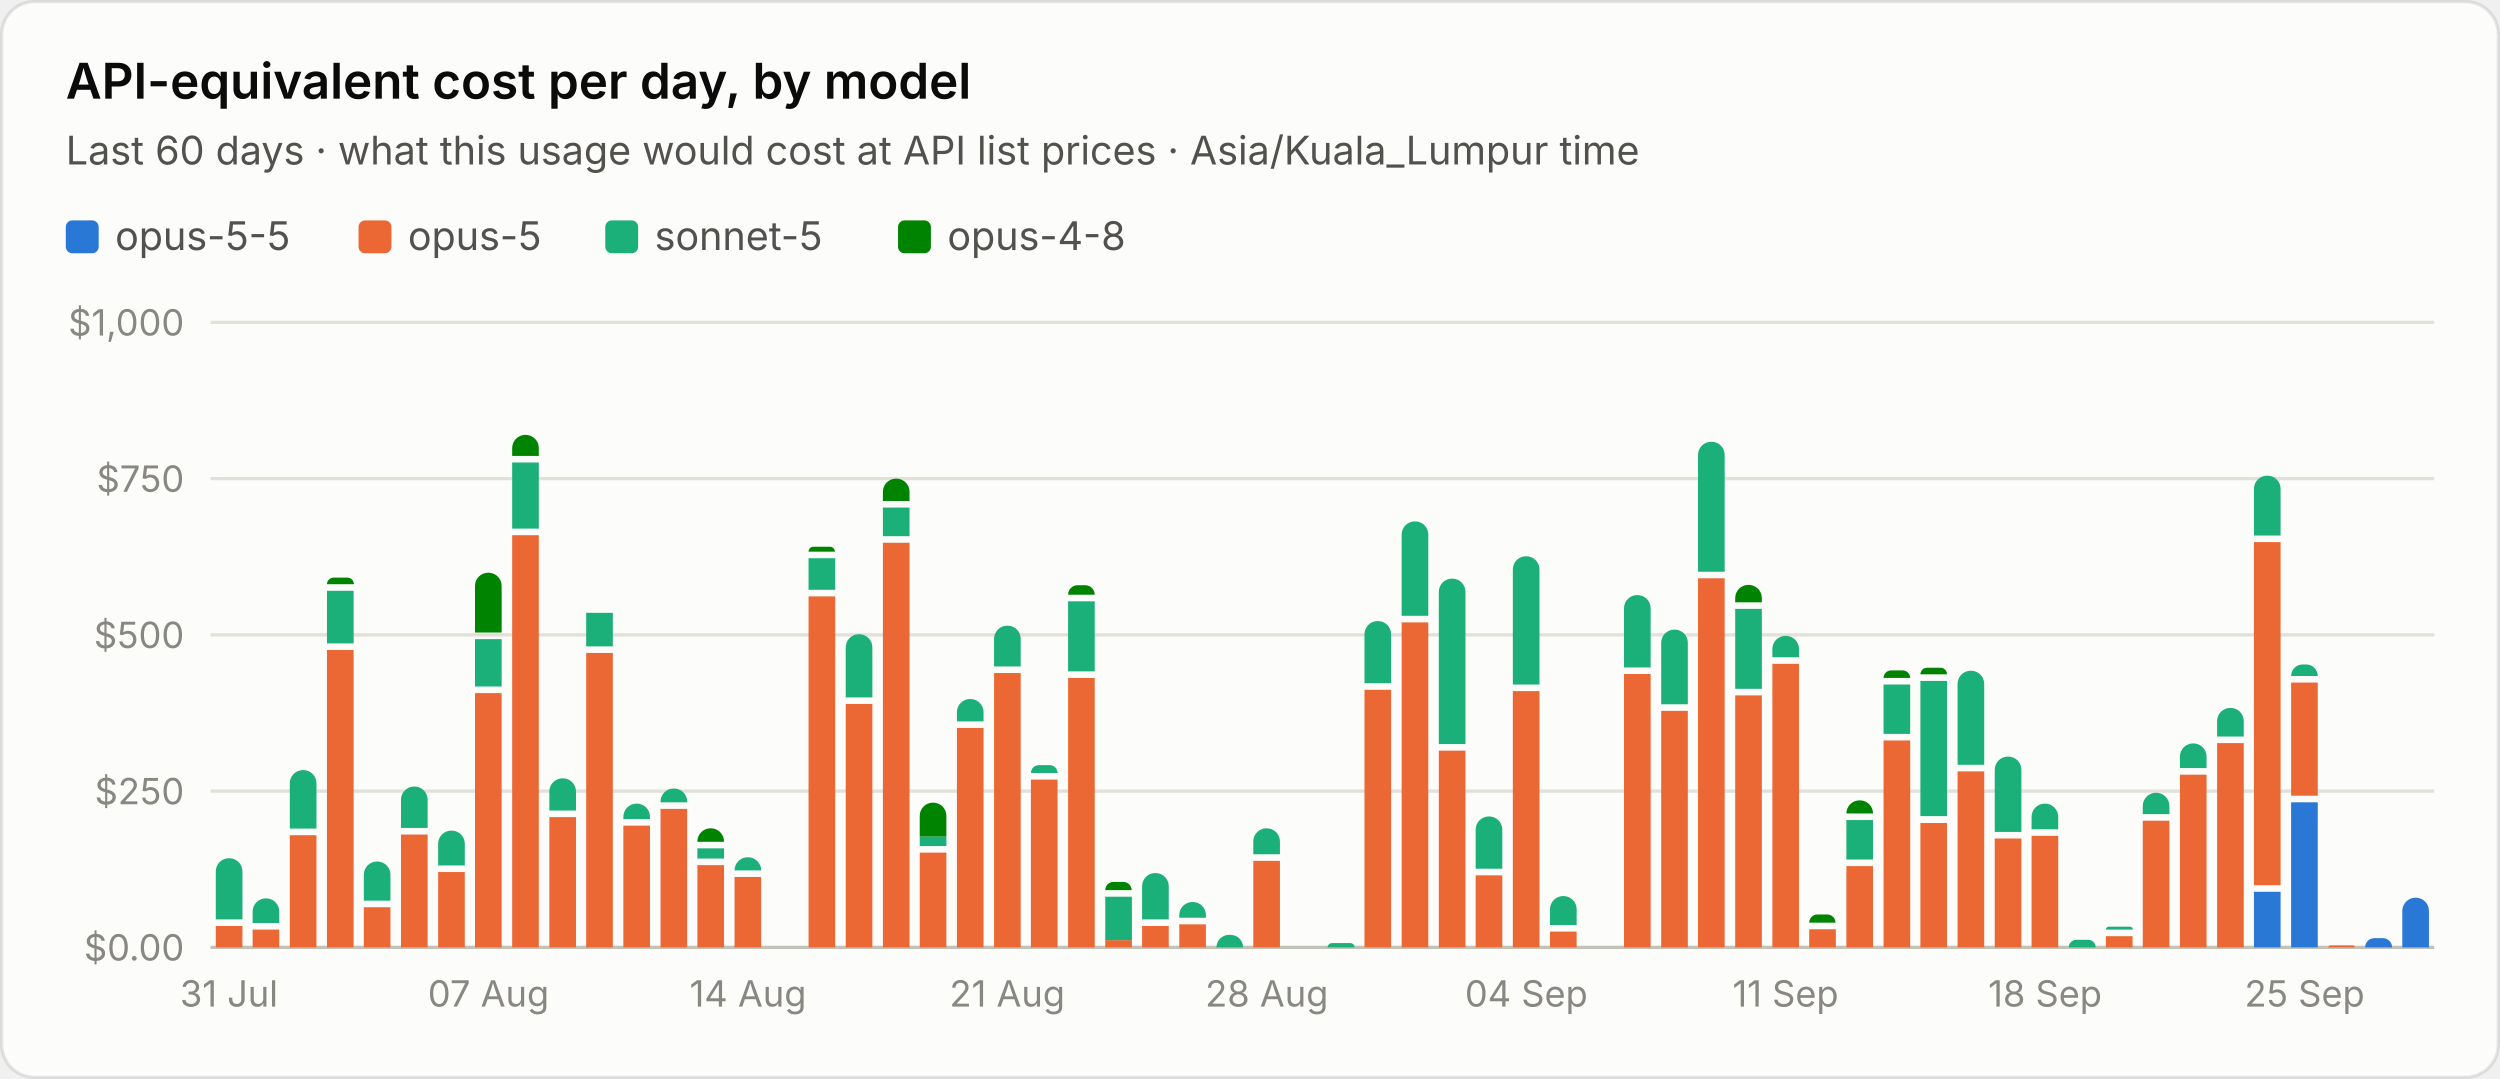
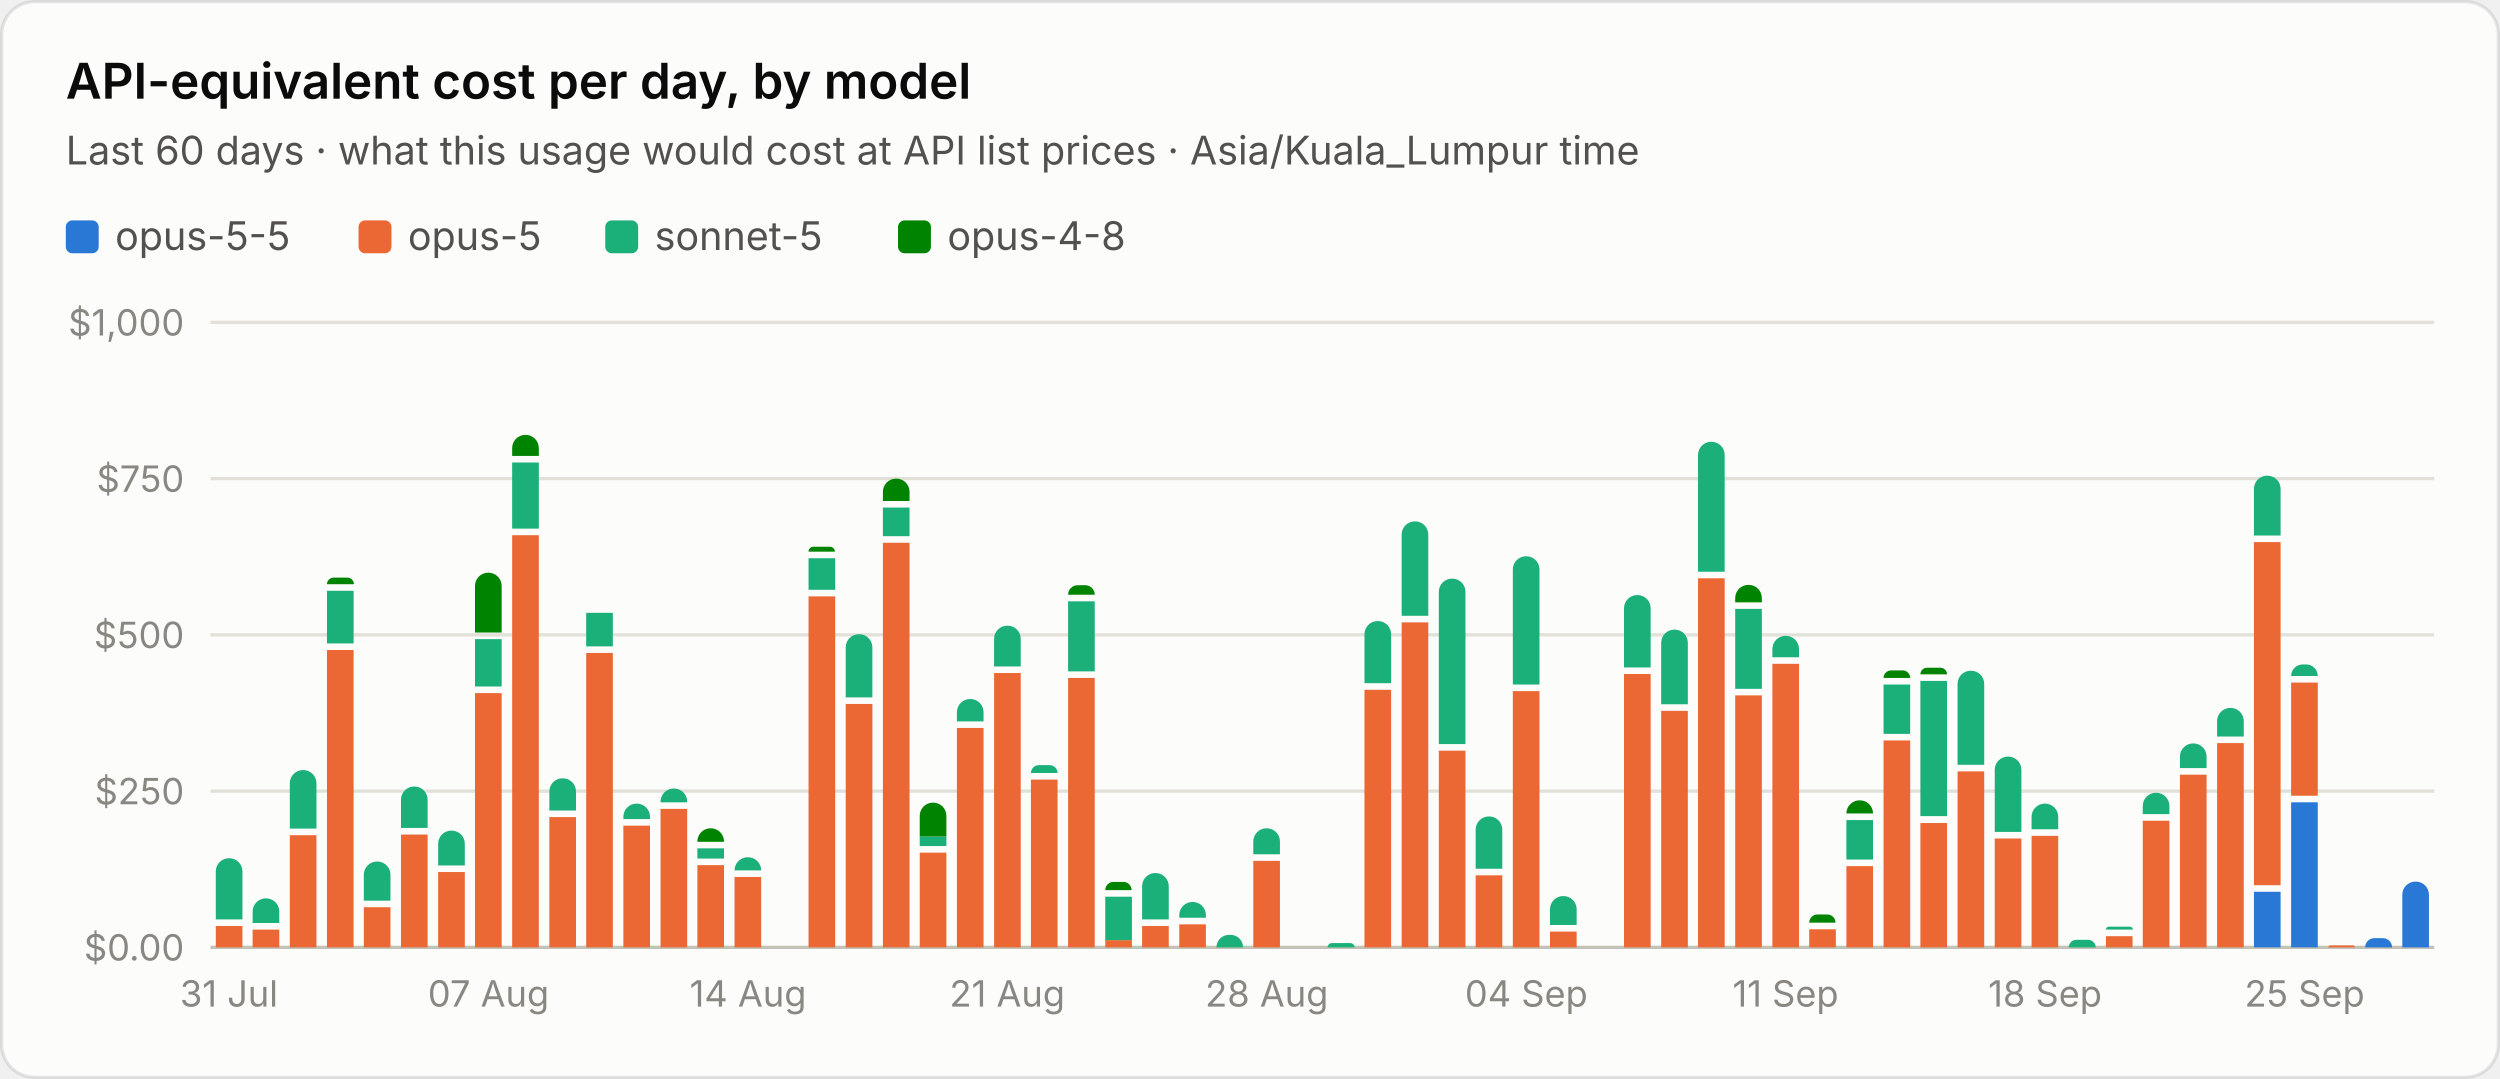
<svg xmlns="http://www.w3.org/2000/svg" viewBox="0 0 760 328" width="760" height="328" role="img" aria-label="API-equivalent cost per day, by model">
  <style>text{font-family:system-ui,-apple-system,"Segoe UI",sans-serif;font-variant-numeric:tabular-nums}.bg{fill:#fcfcfb;stroke:rgba(11,11,11,.10)}.tp{fill:#0b0b0b}.ts{fill:#52514e}.tm{fill:#898781}.grid{stroke:#e1e0d9;stroke-width:1}.base{stroke:#c3c2b7;stroke-width:1}.so{fill:#b5b3ad}.lo{stroke:#b5b3ad}.qe{fill:#f0efec}.ring{stroke:#fcfcfb}.area{fill-opacity:.1}.s0{fill:#2a78d6}.l0{stroke:#2a78d6}.s1{fill:#eb6834}.l1{stroke:#eb6834}.s2{fill:#1baf7a}.l2{stroke:#1baf7a}.s3{fill:#eda100}.l3{stroke:#eda100}.s4{fill:#e87ba4}.l4{stroke:#e87ba4}.s5{fill:#008300}.l5{stroke:#008300}.s6{fill:#4a3aa7}.l6{stroke:#4a3aa7}.s7{fill:#e34948}.l7{stroke:#e34948}.q0{fill:#cde2fb}.q1{fill:#9ec5f4}.q2{fill:#6da7ec}.q3{fill:#3987e5}.q4{fill:#256abf}.q5{fill:#184f95}.q6{fill:#0d366b}@media (prefers-color-scheme:dark){.bg{fill:#1a1a19;stroke:rgba(255,255,255,.10)}.tp{fill:#fff}.ts{fill:#c3c2b7}.tm{fill:#898781}.grid{stroke:#2c2c2a}.base{stroke:#383835}.so{fill:#5c5b57}.lo{stroke:#5c5b57}.qe{fill:#262624}.ring{stroke:#1a1a19}.s0{fill:#3987e5}.l0{stroke:#3987e5}.s1{fill:#d95926}.l1{stroke:#d95926}.s2{fill:#199e70}.l2{stroke:#199e70}.s3{fill:#c98500}.l3{stroke:#c98500}.s4{fill:#d55181}.l4{stroke:#d55181}.s5{fill:#008300}.l5{stroke:#008300}.s6{fill:#9085e9}.l6{stroke:#9085e9}.s7{fill:#e66767}.l7{stroke:#e66767}.q0{fill:#16263a}.q1{fill:#123a66}.q2{fill:#184f95}.q3{fill:#256abf}.q4{fill:#3987e5}.q5{fill:#6da7ec}.q6{fill:#b7d3f6}}</style>
  <rect class="bg" x=".5" y=".5" width="759" height="327" rx="10" />
  <text class="tp" x="20" y="30" font-size="15" font-weight="600">API-equivalent cost per day, by model</text>
  <text class="ts" x="20" y="50" font-size="12">Last 60 days · what this usage would cost at API list prices · Asia/Kuala_Lumpur time</text>
  <rect class="s0" x="20.0" y="67" width="10" height="10" rx="2" />
  <text class="ts" x="35.0" y="76" font-size="12">opus-5-5</text>
  <rect class="s1" x="109.0" y="67" width="10" height="10" rx="2" />
  <text class="ts" x="124.0" y="76" font-size="12">opus-5</text>
  <rect class="s2" x="184.0" y="67" width="10" height="10" rx="2" />
  <text class="ts" x="199.0" y="76" font-size="12">sonnet-5</text>
  <rect class="s5" x="273.0" y="67" width="10" height="10" rx="2" />
  <text class="ts" x="288.0" y="76" font-size="12">opus-4-8</text>
  <line class="base" x1="64" x2="740" y1="288.0" y2="288.0" />
  <text class="tm" x="56" y="292.0" font-size="11" text-anchor="end">$0.00</text>
  <line class="grid" x1="64" x2="740" y1="240.5" y2="240.5" />
  <text class="tm" x="56" y="244.5" font-size="11" text-anchor="end">$250</text>
  <line class="grid" x1="64" x2="740" y1="193.0" y2="193.0" />
  <text class="tm" x="56" y="197.0" font-size="11" text-anchor="end">$500</text>
  <line class="grid" x1="64" x2="740" y1="145.5" y2="145.5" />
  <text class="tm" x="56" y="149.5" font-size="11" text-anchor="end">$750</text>
  <line class="grid" x1="64" x2="740" y1="98.0" y2="98.0" />
  <text class="tm" x="56" y="102.0" font-size="11" text-anchor="end">$1,000</text>
  <path class="s1" d="M65.6 281.5h8.1v6.5h-8.1z" />
  <path class="s2" d="M65.6 279.5v-14.6a4.0 4.0 0 0 1 4.0 -4.0h0.1a4.0 4.0 0 0 1 4.0 4.0v14.6z" />
  <text class="tm" x="69.6" y="306" font-size="11" text-anchor="middle">31 Jul</text>
  <path class="s1" d="M76.8 282.6h8.1v5.4h-8.1z" />
  <path class="s2" d="M76.8 280.6v-3.5a4.0 4.0 0 0 1 4.0 -4.0h0.1a4.0 4.0 0 0 1 4.0 4.0v3.5z" />
  <path class="s1" d="M88.1 253.9h8.1v34.1h-8.1z" />
  <path class="s2" d="M88.1 251.9v-13.8a4.0 4.0 0 0 1 4.0 -4.0h0.1a4.0 4.0 0 0 1 4.0 4.0v13.8z" />
  <path class="s1" d="M99.4 197.6h8.1v90.4h-8.1z" />
  <path class="s2" d="M99.4 179.6h8.1v16.0h-8.1z" />
  <path class="s5" d="M99.4 177.6v-0.0a2.0 2.0 0 0 1 2.0 -2.0h4.2a2.0 2.0 0 0 1 2.0 2.0v0.0z" />
  <path class="s1" d="M110.6 275.8h8.1v12.2h-8.1z" />
  <path class="s2" d="M110.6 273.8v-7.9a4.0 4.0 0 0 1 4.0 -4.0h0.1a4.0 4.0 0 0 1 4.0 4.0v7.9z" />
  <path class="s1" d="M121.9 253.7h8.1v34.3h-8.1z" />
  <path class="s2" d="M121.9 251.7v-8.6a4.0 4.0 0 0 1 4.0 -4.0h0.1a4.0 4.0 0 0 1 4.0 4.0v8.6z" />
  <path class="s1" d="M133.2 265.1h8.1v22.9h-8.1z" />
  <path class="s2" d="M133.2 263.1v-6.6a4.0 4.0 0 0 1 4.0 -4.0h0.1a4.0 4.0 0 0 1 4.0 4.0v6.6z" />
  <path class="s1" d="M144.4 210.7h8.1v77.3h-8.1z" />
  <path class="s2" d="M144.4 194.3h8.1v14.4h-8.1z" />
  <path class="s5" d="M144.4 192.3v-14.2a4.0 4.0 0 0 1 4.0 -4.0h0.1a4.0 4.0 0 0 1 4.0 4.0v14.2z" />
  <text class="tm" x="148.5" y="306" font-size="11" text-anchor="middle">07 Aug</text>
  <path class="s1" d="M155.7 162.7h8.1v125.3h-8.1z" />
  <path class="s2" d="M155.7 140.6h8.1v20.1h-8.1z" />
  <path class="s5" d="M155.7 138.6v-2.4a4.0 4.0 0 0 1 4.0 -4.0h0.1a4.0 4.0 0 0 1 4.0 4.0v2.4z" />
  <path class="s1" d="M167.0 248.4h8.1v39.6h-8.1z" />
  <path class="s2" d="M167.0 246.4v-5.8a4.0 4.0 0 0 1 4.0 -4.0h0.1a4.0 4.0 0 0 1 4.0 4.0v5.8z" />
  <path class="s1" d="M178.2 198.5h8.1v89.5h-8.1z" />
  <path class="s2" d="M178.2 186.3h8.1v10.2h-8.1z" />
  <path class="s1" d="M189.5 251.0h8.1v37.0h-8.1z" />
  <path class="s2" d="M189.5 249.0v-0.7a4.0 4.0 0 0 1 4.0 -4.0h0.1a4.0 4.0 0 0 1 4.0 4.0v0.7z" />
  <path class="s1" d="M200.8 245.9h8.1v42.1h-8.1z" />
  <path class="s2" d="M200.8 243.9v-0.2a4.0 4.0 0 0 1 4.0 -4.0h0.1a4.0 4.0 0 0 1 4.0 4.0v0.2z" />
  <path class="s1" d="M212.0 263.0h8.1v25.0h-8.1z" />
  <path class="s2" d="M212.0 257.9h8.1v3.1h-8.1z" />
  <path class="s5" d="M212.0 255.9v-0.1a4.0 4.0 0 0 1 4.0 -4.0h0.1a4.0 4.0 0 0 1 4.0 4.0v0.1z" />
  <path class="s1" d="M223.3 266.6h8.1v21.4h-8.1z" />
  <path class="s2" d="M223.3 264.6v-0.0a4.0 4.0 0 0 1 4.0 -4.0h0.1a4.0 4.0 0 0 1 4.0 4.0v0.0z" />
  <text class="tm" x="227.4" y="306" font-size="11" text-anchor="middle">14 Aug</text>
  <path class="s1" d="M245.8 181.3h8.1v106.7h-8.1z" />
  <path class="s2" d="M245.8 169.7h8.1v9.6h-8.1z" />
  <path class="s5" d="M245.8 167.7v-0.0a1.5 1.5 0 0 1 1.5 -1.5h5.0a1.5 1.5 0 0 1 1.5 1.5v0.0z" />
  <path class="s1" d="M257.1 214.0h8.1v74.0h-8.1z" />
  <path class="s2" d="M257.1 212.0v-15.2a4.0 4.0 0 0 1 4.0 -4.0h0.1a4.0 4.0 0 0 1 4.0 4.0v15.2z" />
  <path class="s1" d="M268.4 165.0h8.1v123.0h-8.1z" />
  <path class="s2" d="M268.4 154.3h8.1v8.7h-8.1z" />
  <path class="s5" d="M268.4 152.3v-2.8a4.0 4.0 0 0 1 4.0 -4.0h0.1a4.0 4.0 0 0 1 4.0 4.0v2.8z" />
  <path class="s1" d="M279.6 259.2h8.1v28.8h-8.1z" />
  <path class="s2" d="M279.6 254.3h8.1v2.9h-8.1z" />
  <path class="s5" d="M279.6 254.3v-6.3a4.0 4.0 0 0 1 4.0 -4.0h0.1a4.0 4.0 0 0 1 4.0 4.0v6.3z" />
  <path class="s1" d="M290.9 221.3h8.1v66.7h-8.1z" />
  <path class="s2" d="M290.9 219.3v-2.8a4.0 4.0 0 0 1 4.0 -4.0h0.1a4.0 4.0 0 0 1 4.0 4.0v2.8z" />
  <path class="s1" d="M302.2 204.6h8.1v83.4h-8.1z" />
  <path class="s2" d="M302.2 202.6v-8.4a4.0 4.0 0 0 1 4.0 -4.0h0.1a4.0 4.0 0 0 1 4.0 4.0v8.4z" />
  <text class="tm" x="306.2" y="306" font-size="11" text-anchor="middle">21 Aug</text>
  <path class="s1" d="M313.4 237.0h8.1v51.0h-8.1z" />
  <path class="s2" d="M313.4 235.0v-0.0a2.4 2.4 0 0 1 2.4 -2.4h3.3a2.4 2.4 0 0 1 2.4 2.4v0.0z" />
  <path class="s1" d="M324.7 206.1h8.1v81.9h-8.1z" />
  <path class="s2" d="M324.7 182.8h8.1v21.3h-8.1z" />
  <path class="s5" d="M324.7 180.8v-0.0a2.9 2.9 0 0 1 2.9 -2.9h2.3a2.9 2.9 0 0 1 2.9 2.9v0.0z" />
  <path class="s1" d="M336.0 285.8h8.1v2.2h-8.1z" />
  <path class="s2" d="M336.0 272.6h8.1v13.2h-8.1z" />
  <path class="s5" d="M336.0 270.6v-0.0a2.5 2.5 0 0 1 2.5 -2.5h3.0a2.5 2.5 0 0 1 2.5 2.5v0.0z" />
  <path class="s1" d="M347.2 281.5h8.1v6.5h-8.1z" />
  <path class="s2" d="M347.2 279.5v-10.1a4.0 4.0 0 0 1 4.0 -4.0h0.1a4.0 4.0 0 0 1 4.0 4.0v10.1z" />
  <path class="s1" d="M358.5 281.0h8.1v7.0h-8.1z" />
  <path class="s2" d="M358.5 279.0v-0.8a4.0 4.0 0 0 1 4.0 -4.0h0.1a4.0 4.0 0 0 1 4.0 4.0v0.8z" />
  <path class="s2" d="M369.8 288.0v-0.0a3.8 3.8 0 0 1 3.8 -3.8h0.5a3.8 3.8 0 0 1 3.8 3.8v0.0z" />
  <path class="s1" d="M381.0 261.7h8.1v26.3h-8.1z" />
  <path class="s2" d="M381.0 259.7v-3.9a4.0 4.0 0 0 1 4.0 -4.0h0.1a4.0 4.0 0 0 1 4.0 4.0v3.9z" />
  <text class="tm" x="385.1" y="306" font-size="11" text-anchor="middle">28 Aug</text>
  <path class="s2" d="M403.6 288.0v-0.0a1.3 1.3 0 0 1 1.3 -1.3h5.6a1.3 1.3 0 0 1 1.3 1.3v0.0z" />
  <path class="s1" d="M414.8 209.7h8.1v78.3h-8.1z" />
  <path class="s2" d="M414.8 207.7v-14.9a4.0 4.0 0 0 1 4.0 -4.0h0.1a4.0 4.0 0 0 1 4.0 4.0v14.9z" />
  <path class="s1" d="M426.1 189.2h8.1v98.8h-8.1z" />
  <path class="s2" d="M426.1 187.2v-24.7a4.0 4.0 0 0 1 4.0 -4.0h0.1a4.0 4.0 0 0 1 4.0 4.0v24.7z" />
  <path class="s1" d="M437.4 228.2h8.1v59.8h-8.1z" />
  <path class="s2" d="M437.4 226.2v-46.3a4.0 4.0 0 0 1 4.0 -4.0h0.1a4.0 4.0 0 0 1 4.0 4.0v46.3z" />
  <path class="s1" d="M448.6 266.1h8.1v21.9h-8.1z" />
  <path class="s2" d="M448.6 264.1v-11.9a4.0 4.0 0 0 1 4.0 -4.0h0.1a4.0 4.0 0 0 1 4.0 4.0v11.9z" />
  <path class="s1" d="M459.9 210.1h8.1v77.9h-8.1z" />
  <path class="s2" d="M459.9 208.1v-35.0a4.0 4.0 0 0 1 4.0 -4.0h0.1a4.0 4.0 0 0 1 4.0 4.0v35.0z" />
  <text class="tm" x="464.0" y="306" font-size="11" text-anchor="middle">04 Sep</text>
  <path class="s1" d="M471.2 283.2h8.1v4.8h-8.1z" />
  <path class="s2" d="M471.2 281.2v-4.8a4.0 4.0 0 0 1 4.0 -4.0h0.1a4.0 4.0 0 0 1 4.0 4.0v4.8z" />
  <path class="s1" d="M493.7 204.9h8.1v83.1h-8.1z" />
  <path class="s2" d="M493.7 202.9v-18.0a4.0 4.0 0 0 1 4.0 -4.0h0.1a4.0 4.0 0 0 1 4.0 4.0v18.0z" />
  <path class="s1" d="M505.0 216.1h8.1v71.9h-8.1z" />
  <path class="s2" d="M505.0 214.1v-18.7a4.0 4.0 0 0 1 4.0 -4.0h0.1a4.0 4.0 0 0 1 4.0 4.0v18.7z" />
  <path class="s1" d="M516.2 175.8h8.1v112.2h-8.1z" />
  <path class="s2" d="M516.2 173.8v-35.5a4.0 4.0 0 0 1 4.0 -4.0h0.1a4.0 4.0 0 0 1 4.0 4.0v35.5z" />
  <path class="s1" d="M527.5 211.4h8.1v76.6h-8.1z" />
  <path class="s2" d="M527.5 185.1h8.1v24.3h-8.1z" />
  <path class="s5" d="M527.5 183.1v-1.3a4.0 4.0 0 0 1 4.0 -4.0h0.1a4.0 4.0 0 0 1 4.0 4.0v1.3z" />
  <path class="s1" d="M538.8 201.8h8.1v86.2h-8.1z" />
  <path class="s2" d="M538.8 199.8v-2.5a4.0 4.0 0 0 1 4.0 -4.0h0.1a4.0 4.0 0 0 1 4.0 4.0v2.5z" />
  <text class="tm" x="542.8" y="306" font-size="11" text-anchor="middle">11 Sep</text>
  <path class="s1" d="M550.0 282.5h8.1v5.5h-8.1z" />
  <path class="s5" d="M550.0 280.5v-0.0a2.5 2.5 0 0 1 2.5 -2.5h3.0a2.5 2.5 0 0 1 2.5 2.5v0.0z" />
  <path class="s1" d="M561.3 263.3h8.1v24.7h-8.1z" />
  <path class="s2" d="M561.3 249.3h8.1v12.0h-8.1z" />
  <path class="s5" d="M561.3 247.3v-0.0a4.0 4.0 0 0 1 4.0 -4.0h0.1a4.0 4.0 0 0 1 4.0 4.0v0.0z" />
  <path class="s1" d="M572.6 225.1h8.1v62.9h-8.1z" />
  <path class="s2" d="M572.6 208.1h8.1v15.0h-8.1z" />
  <path class="s5" d="M572.6 206.1v-0.0a2.3 2.3 0 0 1 2.3 -2.3h3.5a2.3 2.3 0 0 1 2.3 2.3v0.0z" />
  <path class="s1" d="M583.8 250.2h8.1v37.8h-8.1z" />
  <path class="s2" d="M583.8 207.0h8.1v41.1h-8.1z" />
  <path class="s5" d="M583.8 205.0v-0.0a2.0 2.0 0 0 1 2.0 -2.0h4.1a2.0 2.0 0 0 1 2.0 2.0v0.0z" />
  <path class="s1" d="M595.1 234.5h8.1v53.5h-8.1z" />
  <path class="s2" d="M595.1 232.5v-24.6a4.0 4.0 0 0 1 4.0 -4.0h0.1a4.0 4.0 0 0 1 4.0 4.0v24.6z" />
  <path class="s1" d="M606.4 254.9h8.1v33.1h-8.1z" />
  <path class="s2" d="M606.4 252.9v-18.9a4.0 4.0 0 0 1 4.0 -4.0h0.1a4.0 4.0 0 0 1 4.0 4.0v18.9z" />
  <path class="s1" d="M617.6 254.1h8.1v33.9h-8.1z" />
  <path class="s2" d="M617.6 252.1v-3.8a4.0 4.0 0 0 1 4.0 -4.0h0.1a4.0 4.0 0 0 1 4.0 4.0v3.8z" />
  <text class="tm" x="621.7" y="306" font-size="11" text-anchor="middle">18 Sep</text>
  <path class="s2" d="M628.9 288.0v-0.0a2.3 2.3 0 0 1 2.3 -2.3h3.6a2.3 2.3 0 0 1 2.3 2.3v0.0z" />
  <path class="s1" d="M640.2 284.6h8.1v3.4h-8.1z" />
  <path class="s2" d="M640.2 282.6v-0.0a0.9 0.9 0 0 1 0.9 -0.9h6.4a0.9 0.9 0 0 1 0.9 0.9v0.0z" />
  <path class="s1" d="M651.4 249.5h8.1v38.5h-8.1z" />
  <path class="s2" d="M651.4 247.5v-2.5a4.0 4.0 0 0 1 4.0 -4.0h0.1a4.0 4.0 0 0 1 4.0 4.0v2.5z" />
  <path class="s1" d="M662.7 235.5h8.1v52.5h-8.1z" />
  <path class="s2" d="M662.7 233.5v-3.5a4.0 4.0 0 0 1 4.0 -4.0h0.1a4.0 4.0 0 0 1 4.0 4.0v3.5z" />
  <path class="s1" d="M674.0 225.9h8.1v62.1h-8.1z" />
  <path class="s2" d="M674.0 223.9v-4.7a4.0 4.0 0 0 1 4.0 -4.0h0.1a4.0 4.0 0 0 1 4.0 4.0v4.7z" />
  <path class="s0" d="M685.2 271.1h8.1v16.9h-8.1z" />
  <path class="s1" d="M685.2 164.8h8.1v104.3h-8.1z" />
  <path class="s2" d="M685.2 162.8v-14.2a4.0 4.0 0 0 1 4.0 -4.0h0.1a4.0 4.0 0 0 1 4.0 4.0v14.2z" />
  <path class="s0" d="M696.5 243.9h8.1v44.1h-8.1z" />
  <path class="s1" d="M696.5 207.5h8.1v34.4h-8.1z" />
  <path class="s2" d="M696.5 205.5v-0.0a3.5 3.5 0 0 1 3.5 -3.5h1.1a3.5 3.5 0 0 1 3.5 3.5v0.0z" />
  <text class="tm" x="700.6" y="306" font-size="11" text-anchor="middle">25 Sep</text>
  <path class="s1" d="M707.8 288.0v-0.0a0.6 0.6 0 0 1 0.6 -0.6h6.9a0.6 0.6 0 0 1 0.6 0.6v0.0z" />
  <path class="s0" d="M719.0 288.0v-0.0a2.8 2.8 0 0 1 2.8 -2.8h2.6a2.8 2.8 0 0 1 2.8 2.8v0.0z" />
-   <path class="s0" d="M730.3 288.0v-11.1a4.0 4.0 0 0 1 4.0 -4.0h0.1a4.0 4.0 0 0 1 4.0 4.0v11.1z" />
+   <path class="s0" d="M730.3 288.0v-16.0a4.0 4.0 0 0 1 4.0 -4.0h0.1a4.0 4.0 0 0 1 4.0 4.0v16.0z" />
</svg>
